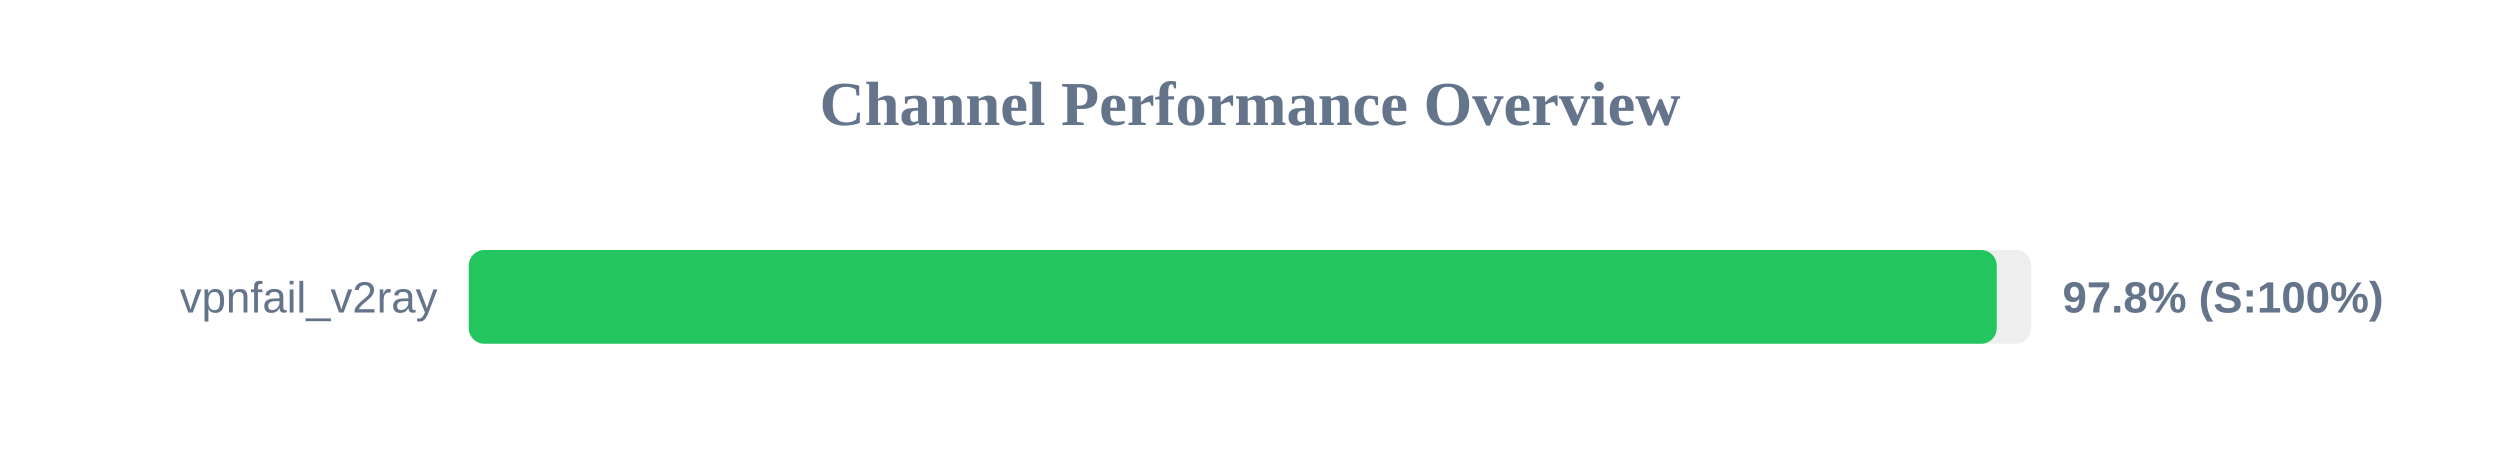
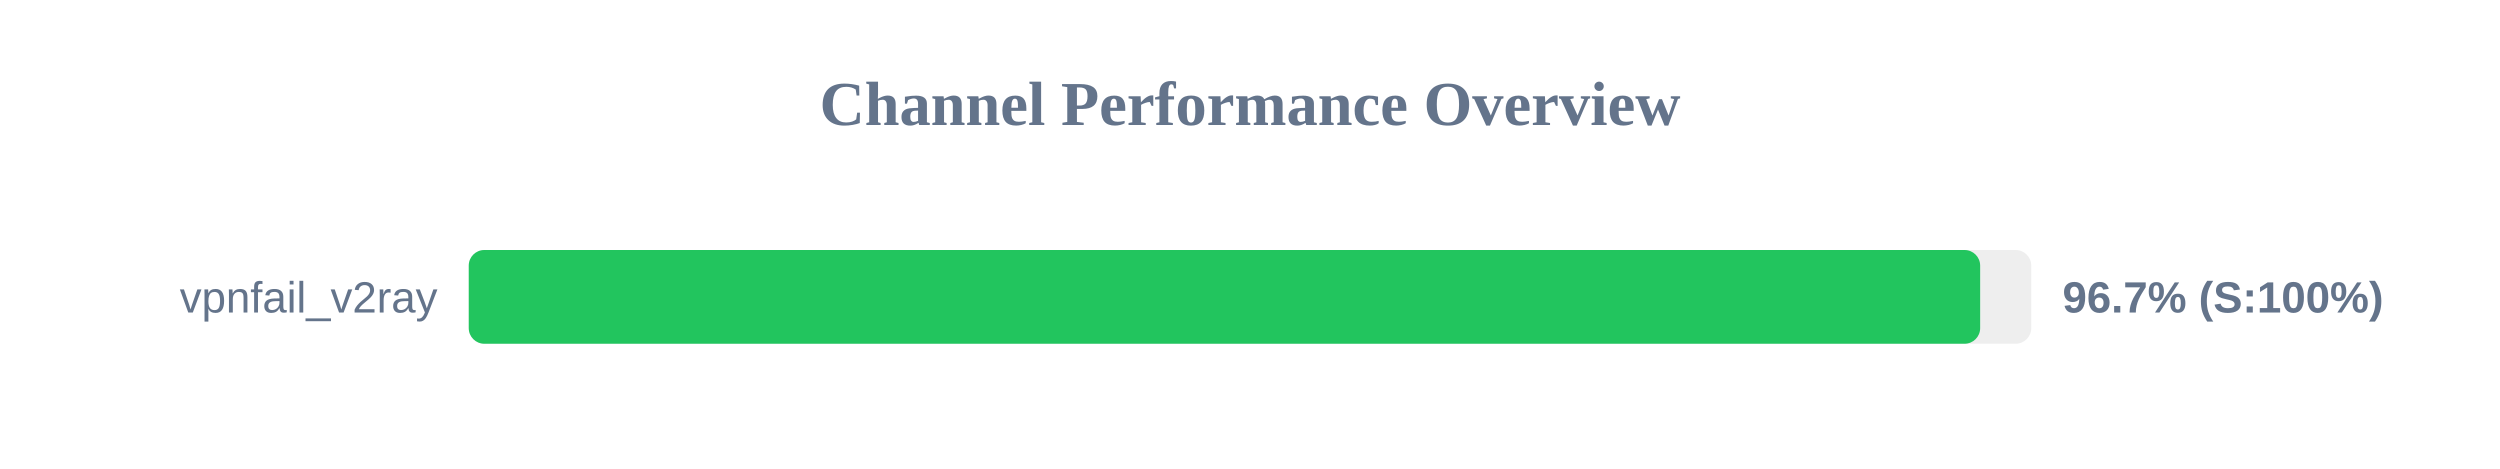
<svg xmlns="http://www.w3.org/2000/svg" width="800" height="150" version="1.1">
  <style>
        .row { font: 14px Arial; fill: #64748b; }
        .score { font: bold 14px Arial; fill: #64748b; }
    </style>
  <text x="400" y="40" text-anchor="middle" font-size="20px" font-weight="bold" fill="#64748b">Channel Performance Overview</text>
  <rect x="150" y="80" width="500" height="30" fill="#eee" rx="5" />
-   <rect x="150" y="80" width="488.95" height="30" fill="#22c55e" rx="5" />
+   <rect x="150" y="80" width="483.65" height="30" fill="#22c55e" rx="5" />
  <text x="140" y="100" text-anchor="end" class="row">vpnfail_v2ray</text>
-   <text x="660" y="100" text-anchor="start" class="score">97.8% (S:100%)</text>
+   <text x="660" y="100" text-anchor="start" class="score">96.7% (S:100%)</text>
</svg>
